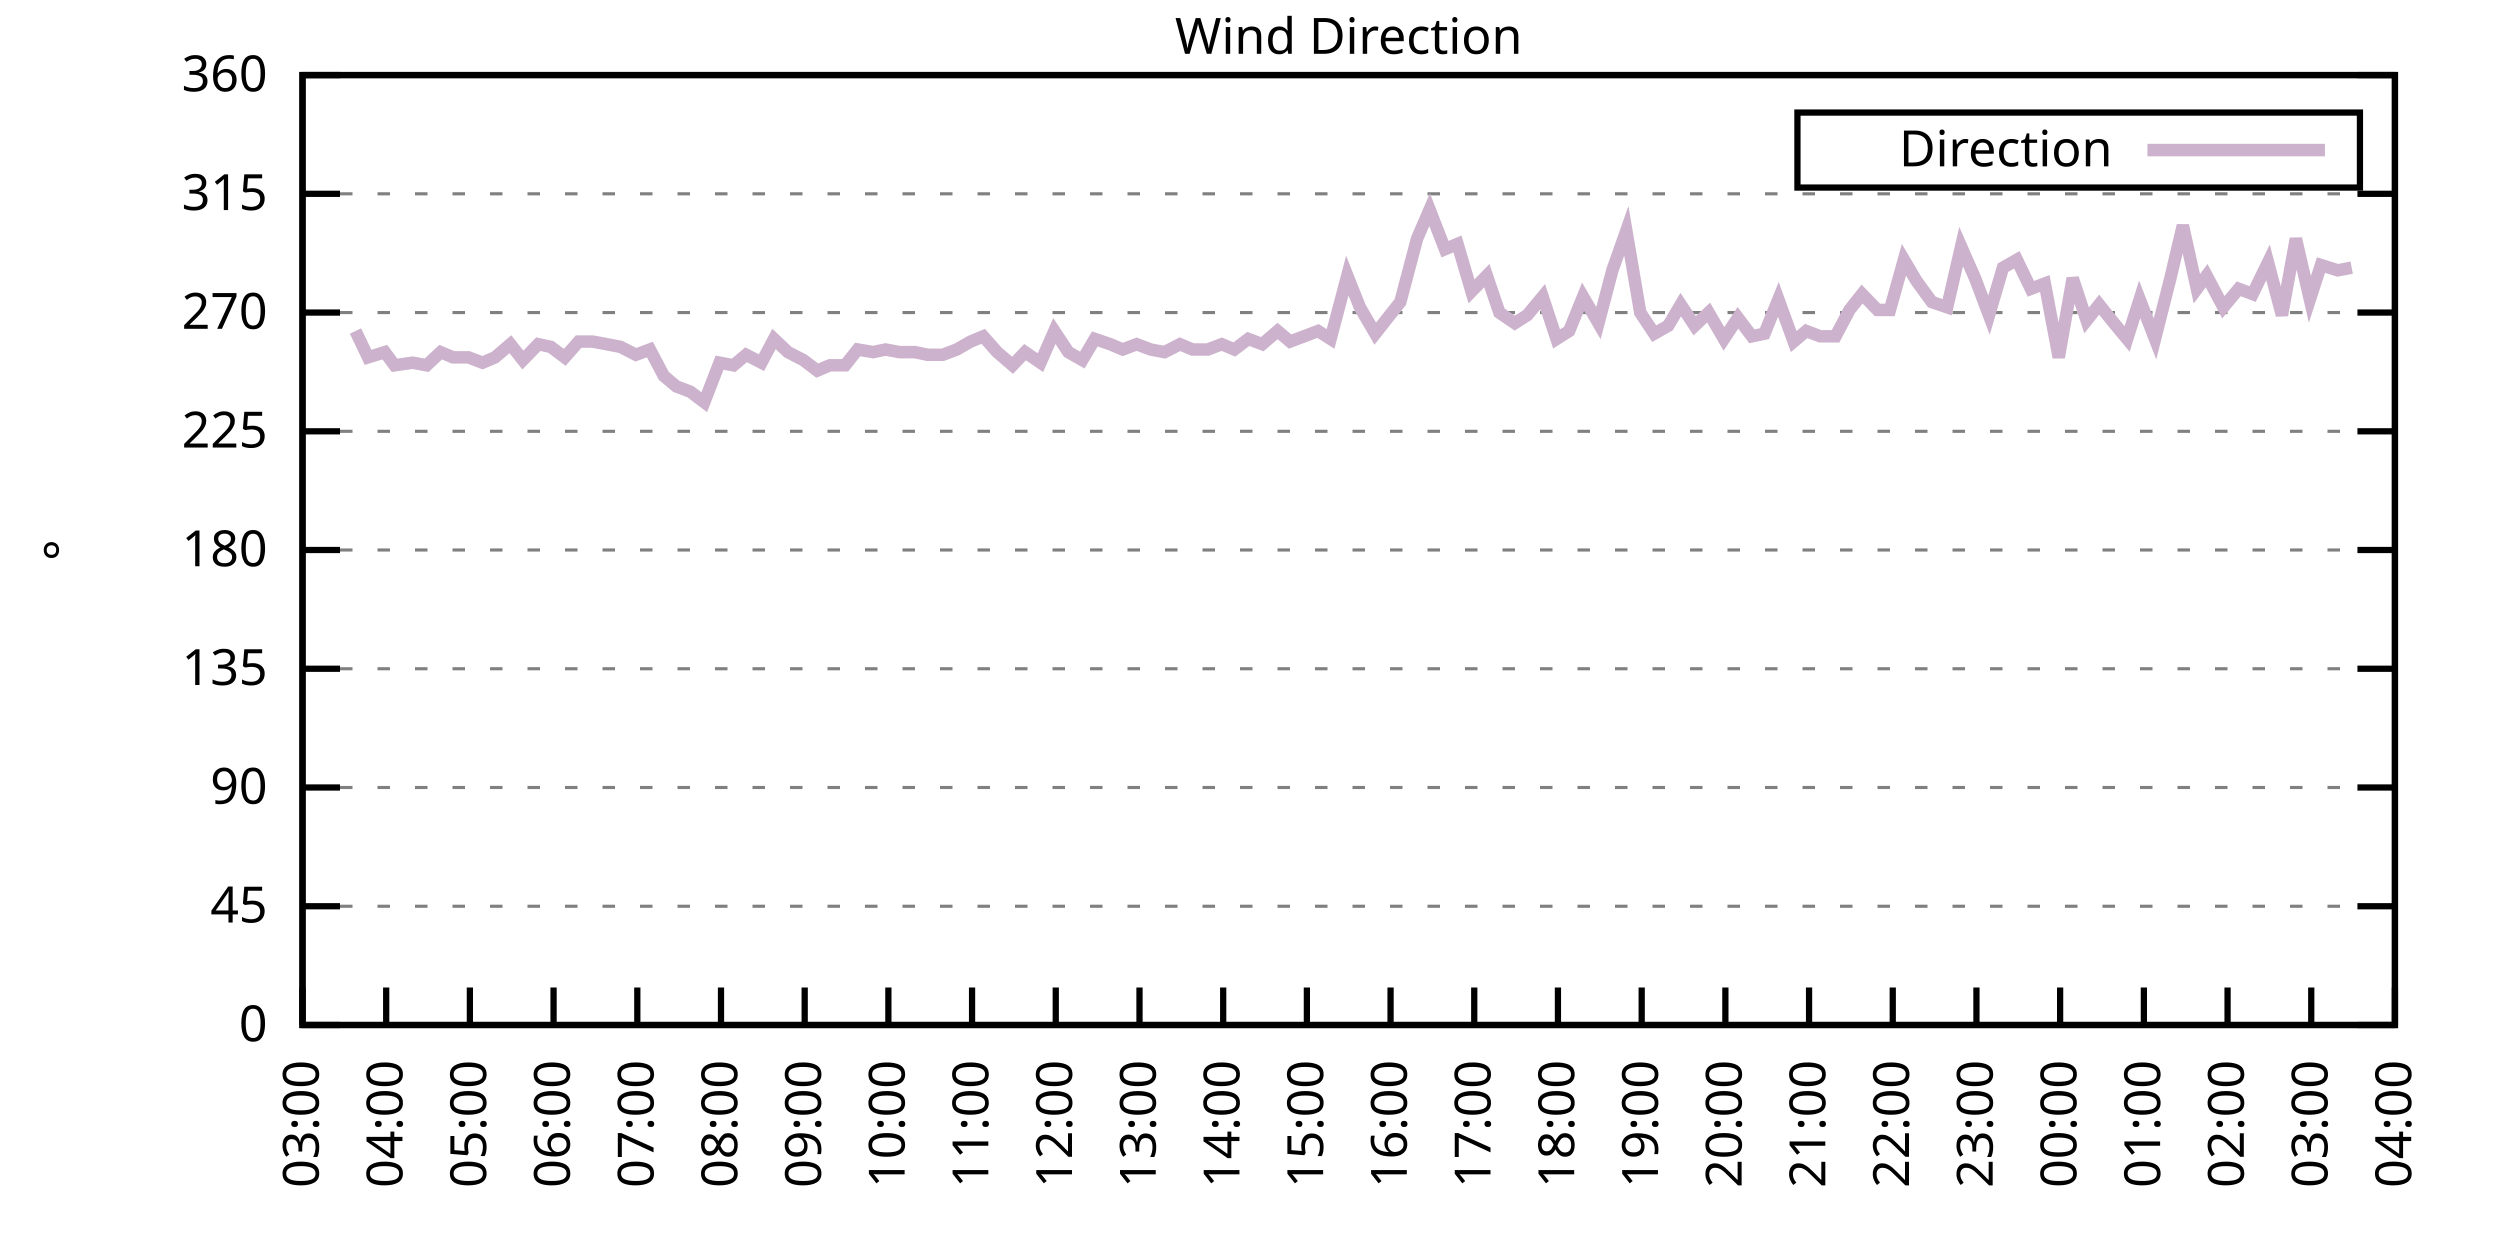
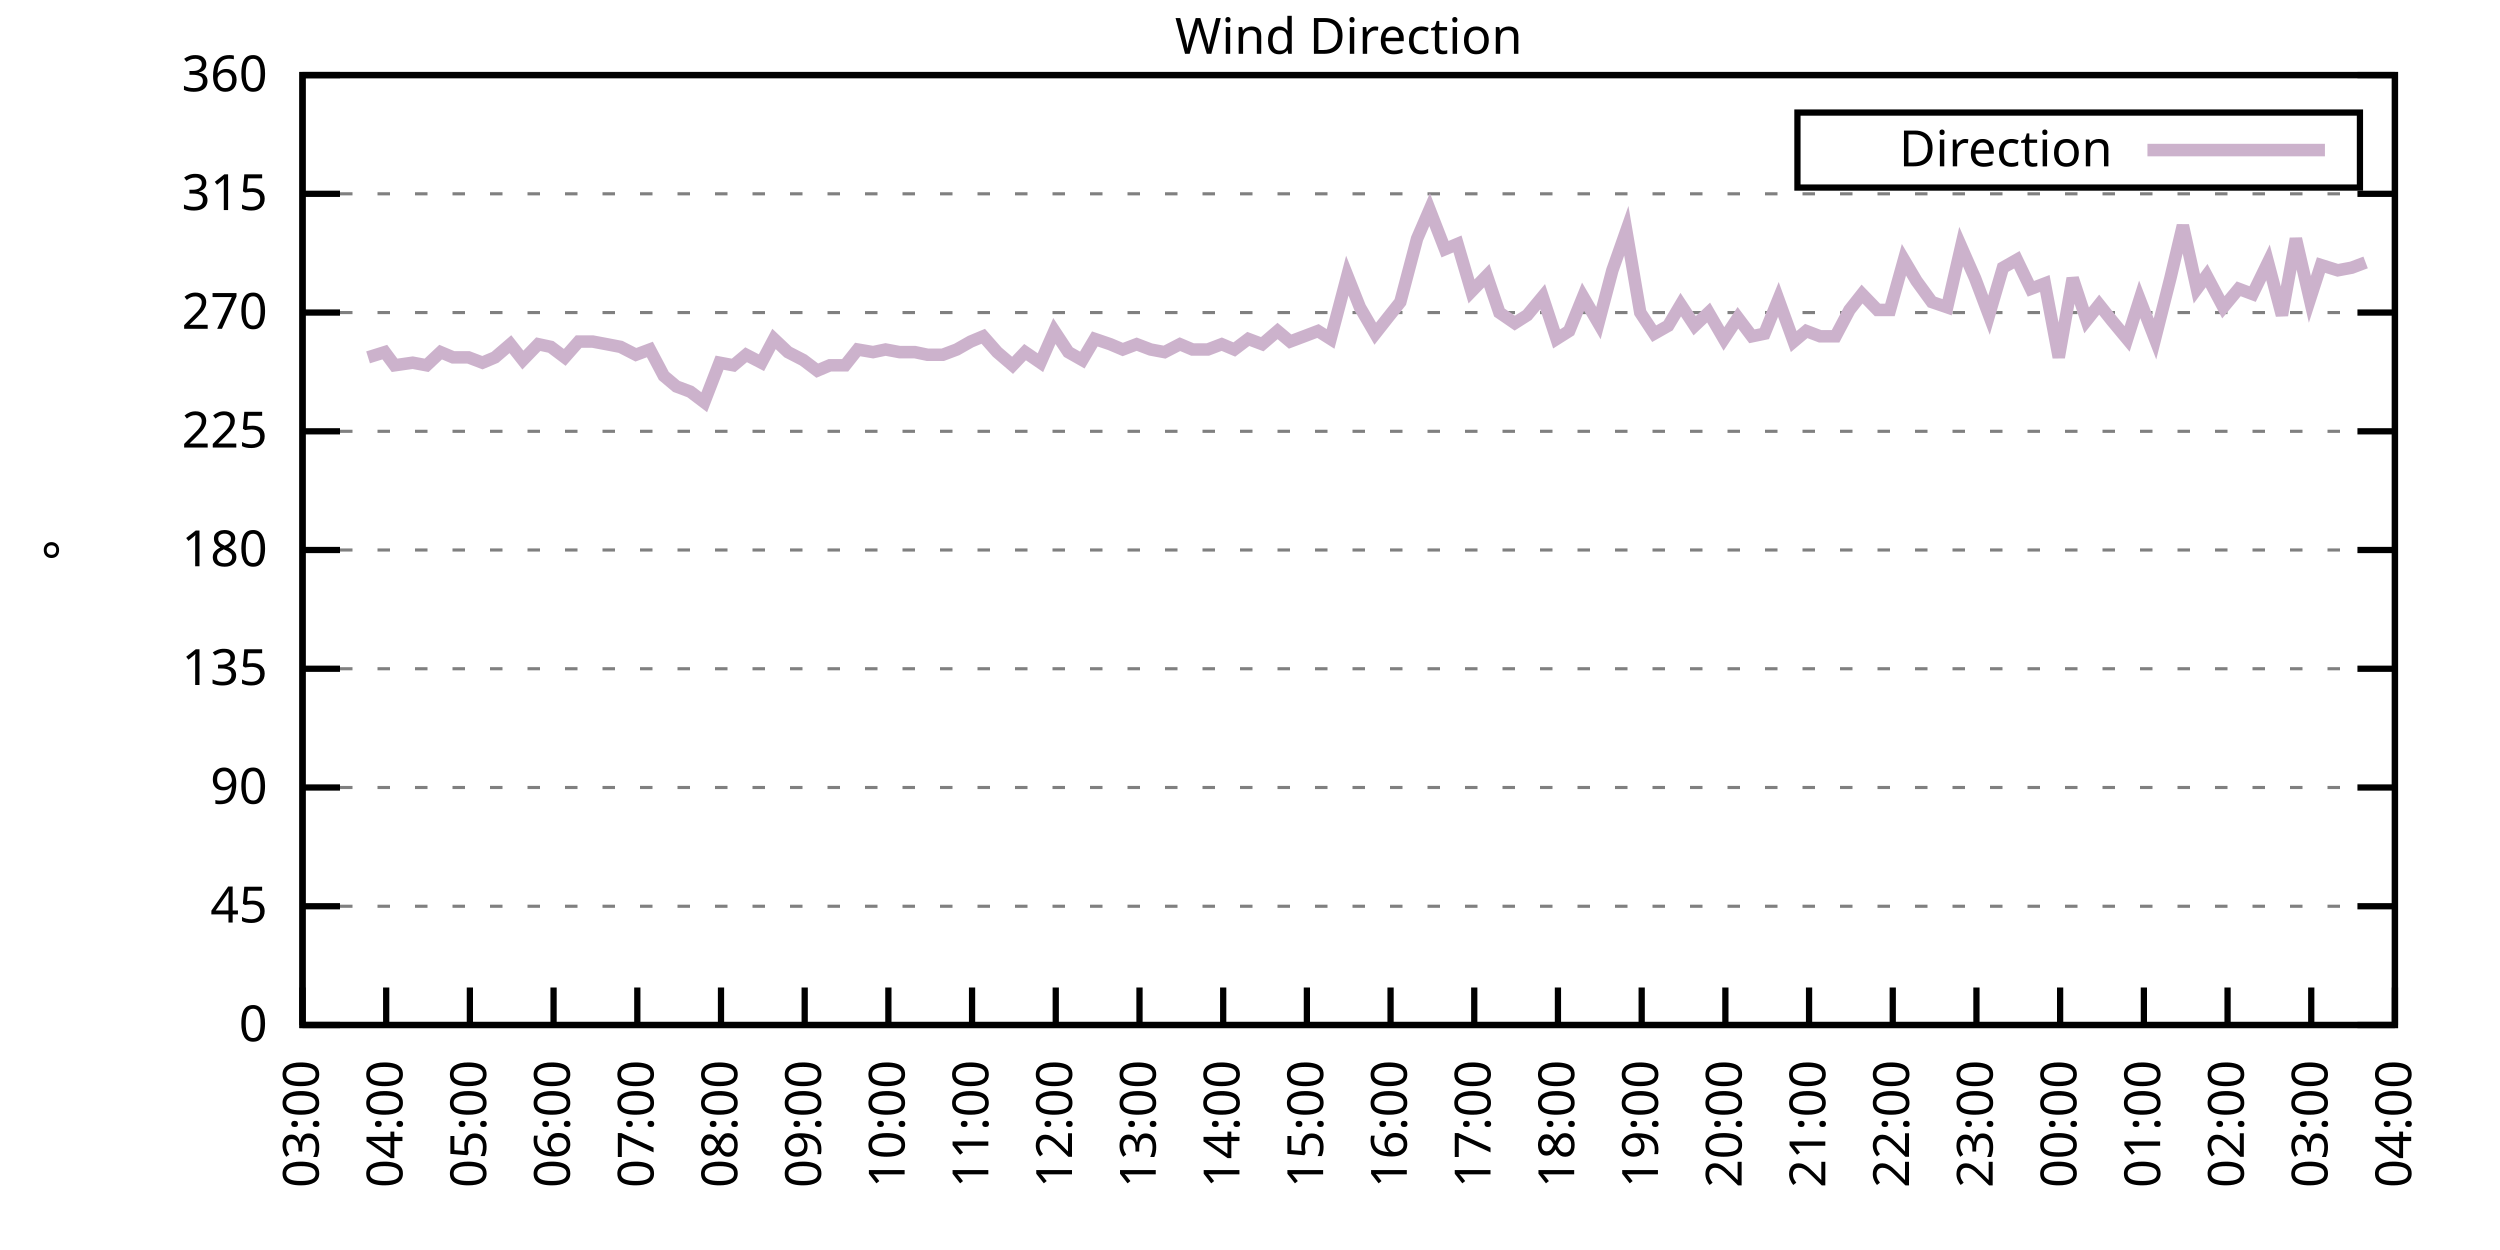
<svg xmlns="http://www.w3.org/2000/svg" xmlns:xlink="http://www.w3.org/1999/xlink" width="400" height="200" viewBox="0 0 400 200">
  <g id="gnuplot_canvas">
    <rect x="0" y="0" width="400" height="200" fill="none" />
    <defs>
      <circle id="gpDot" r="0.5" stroke-width="0.5" stroke="currentColor" />
      <path id="gpPt0" stroke-width="0.333" stroke="currentColor" d="M-1,0 h2 M0,-1 v2" />
      <path id="gpPt1" stroke-width="0.333" stroke="currentColor" d="M-1,-1 L1,1 M1,-1 L-1,1" />
      <path id="gpPt2" stroke-width="0.333" stroke="currentColor" d="M-1,0 L1,0 M0,-1 L0,1 M-1,-1 L1,1 M-1,1 L1,-1" />
      <rect id="gpPt3" stroke-width="0.333" stroke="currentColor" x="-1" y="-1" width="2" height="2" />
      <rect id="gpPt4" stroke-width="0.333" stroke="currentColor" fill="currentColor" x="-1" y="-1" width="2" height="2" />
      <circle id="gpPt5" stroke-width="0.333" stroke="currentColor" cx="0" cy="0" r="1" />
      <use xlink:href="#gpPt5" id="gpPt6" fill="currentColor" stroke="none" />
      <path id="gpPt7" stroke-width="0.333" stroke="currentColor" d="M0,-1.33 L-1.33,0.67 L1.33,0.67 z" />
      <use xlink:href="#gpPt7" id="gpPt8" fill="currentColor" stroke="none" />
      <use xlink:href="#gpPt7" id="gpPt9" stroke="currentColor" transform="rotate(180)" />
      <use xlink:href="#gpPt9" id="gpPt10" fill="currentColor" stroke="none" />
      <use xlink:href="#gpPt3" id="gpPt11" stroke="currentColor" transform="rotate(45)" />
      <use xlink:href="#gpPt11" id="gpPt12" fill="currentColor" stroke="none" />
      <path id="gpPt13" stroke-width="0.333" stroke="currentColor" d="M0,1.330 L1.265,0.411 L0.782,-1.067 L-0.782,-1.076 L-1.265,0.411 z" />
      <use xlink:href="#gpPt13" id="gpPt14" fill="currentColor" stroke="none" />
      <filter id="textbox" filterUnits="objectBoundingBox" x="0" y="0" height="1" width="1">
        <feFlood flood-color="white" flood-opacity="1" result="bgnd" />
        <feComposite in="SourceGraphic" in2="bgnd" operator="atop" />
      </filter>
      <filter id="greybox" filterUnits="objectBoundingBox" x="0" y="0" height="1" width="1">
        <feFlood flood-color="lightgrey" flood-opacity="1" result="grey" />
        <feComposite in="SourceGraphic" in2="grey" operator="atop" />
      </filter>
    </defs>
    <g fill="none" color="white" stroke="currentColor" stroke-width="1.00" stroke-linecap="butt" stroke-linejoin="miter">
</g>
    <g fill="none" color="black" stroke="currentColor" stroke-width="1.00" stroke-linecap="butt" stroke-linejoin="miter">
      <g stroke="none" shape-rendering="crispEdges">
        <polygon fill="rgb(255, 255, 255)" points="48.40,164.00 383.18,164.00 383.18,12.02 48.40,12.02 " />
      </g>
    </g>
    <g fill="none" color="black" stroke="currentColor" stroke-width="1.00" stroke-linecap="butt" stroke-linejoin="miter">
</g>
    <g fill="none" color="black" stroke="black" stroke-width="0.50" stroke-linecap="butt" stroke-linejoin="miter">
</g>
    <g fill="none" color="gray" stroke="currentColor" stroke-width="0.50" stroke-linecap="butt" stroke-linejoin="miter">
      <path stroke="gray" stroke-dasharray="2,4" class="gridline" d="M48.40,164.00 L383.19,164.00  " />
    </g>
    <g fill="none" color="gray" stroke="gray" stroke-width="1.00" stroke-linecap="butt" stroke-linejoin="miter">
</g>
    <g fill="none" color="black" stroke="currentColor" stroke-width="1.00" stroke-linecap="butt" stroke-linejoin="miter">
      <path stroke="black" d="M48.40,164.00 L54.40,164.00 M383.19,164.00 L377.19,164.00  " />
      <g transform="translate(42.80,166.60)" stroke="none" fill="black" font-family="Sans" font-size="8.00" text-anchor="end">
        <text>
          <tspan font-family="Sans"> 0</tspan>
        </text>
      </g>
    </g>
    <g fill="none" color="black" stroke="currentColor" stroke-width="1.00" stroke-linecap="butt" stroke-linejoin="miter">
</g>
    <g fill="none" color="black" stroke="black" stroke-width="0.50" stroke-linecap="butt" stroke-linejoin="miter">
</g>
    <g fill="none" color="gray" stroke="currentColor" stroke-width="0.50" stroke-linecap="butt" stroke-linejoin="miter">
      <path stroke="gray" stroke-dasharray="2,4" class="gridline" d="M48.40,145.00 L383.19,145.00  " />
    </g>
    <g fill="none" color="gray" stroke="gray" stroke-width="1.00" stroke-linecap="butt" stroke-linejoin="miter">
</g>
    <g fill="none" color="black" stroke="currentColor" stroke-width="1.00" stroke-linecap="butt" stroke-linejoin="miter">
      <path stroke="black" d="M48.40,145.00 L54.40,145.00 M383.19,145.00 L377.19,145.00  " />
      <g transform="translate(42.80,147.60)" stroke="none" fill="black" font-family="Sans" font-size="8.00" text-anchor="end">
        <text>
          <tspan font-family="Sans"> 45</tspan>
        </text>
      </g>
    </g>
    <g fill="none" color="black" stroke="currentColor" stroke-width="1.00" stroke-linecap="butt" stroke-linejoin="miter">
</g>
    <g fill="none" color="black" stroke="black" stroke-width="0.50" stroke-linecap="butt" stroke-linejoin="miter">
</g>
    <g fill="none" color="gray" stroke="currentColor" stroke-width="0.50" stroke-linecap="butt" stroke-linejoin="miter">
      <path stroke="gray" stroke-dasharray="2,4" class="gridline" d="M48.40,126.00 L383.19,126.00  " />
    </g>
    <g fill="none" color="gray" stroke="gray" stroke-width="1.00" stroke-linecap="butt" stroke-linejoin="miter">
</g>
    <g fill="none" color="black" stroke="currentColor" stroke-width="1.00" stroke-linecap="butt" stroke-linejoin="miter">
      <path stroke="black" d="M48.40,126.00 L54.40,126.00 M383.19,126.00 L377.19,126.00  " />
      <g transform="translate(42.80,128.60)" stroke="none" fill="black" font-family="Sans" font-size="8.00" text-anchor="end">
        <text>
          <tspan font-family="Sans"> 90</tspan>
        </text>
      </g>
    </g>
    <g fill="none" color="black" stroke="currentColor" stroke-width="1.00" stroke-linecap="butt" stroke-linejoin="miter">
</g>
    <g fill="none" color="black" stroke="black" stroke-width="0.50" stroke-linecap="butt" stroke-linejoin="miter">
</g>
    <g fill="none" color="gray" stroke="currentColor" stroke-width="0.50" stroke-linecap="butt" stroke-linejoin="miter">
      <path stroke="gray" stroke-dasharray="2,4" class="gridline" d="M48.40,107.00 L383.19,107.00  " />
    </g>
    <g fill="none" color="gray" stroke="gray" stroke-width="1.00" stroke-linecap="butt" stroke-linejoin="miter">
</g>
    <g fill="none" color="black" stroke="currentColor" stroke-width="1.00" stroke-linecap="butt" stroke-linejoin="miter">
      <path stroke="black" d="M48.40,107.00 L54.40,107.00 M383.19,107.00 L377.19,107.00  " />
      <g transform="translate(42.80,109.60)" stroke="none" fill="black" font-family="Sans" font-size="8.00" text-anchor="end">
        <text>
          <tspan font-family="Sans"> 135</tspan>
        </text>
      </g>
    </g>
    <g fill="none" color="black" stroke="currentColor" stroke-width="1.00" stroke-linecap="butt" stroke-linejoin="miter">
</g>
    <g fill="none" color="black" stroke="black" stroke-width="0.50" stroke-linecap="butt" stroke-linejoin="miter">
</g>
    <g fill="none" color="gray" stroke="currentColor" stroke-width="0.50" stroke-linecap="butt" stroke-linejoin="miter">
      <path stroke="gray" stroke-dasharray="2,4" class="gridline" d="M48.40,88.00 L383.19,88.00  " />
    </g>
    <g fill="none" color="gray" stroke="gray" stroke-width="1.00" stroke-linecap="butt" stroke-linejoin="miter">
</g>
    <g fill="none" color="black" stroke="currentColor" stroke-width="1.00" stroke-linecap="butt" stroke-linejoin="miter">
      <path stroke="black" d="M48.40,88.00 L54.40,88.00 M383.19,88.00 L377.19,88.00  " />
      <g transform="translate(42.80,90.60)" stroke="none" fill="black" font-family="Sans" font-size="8.00" text-anchor="end">
        <text>
          <tspan font-family="Sans"> 180</tspan>
        </text>
      </g>
    </g>
    <g fill="none" color="black" stroke="currentColor" stroke-width="1.00" stroke-linecap="butt" stroke-linejoin="miter">
</g>
    <g fill="none" color="black" stroke="black" stroke-width="0.50" stroke-linecap="butt" stroke-linejoin="miter">
</g>
    <g fill="none" color="gray" stroke="currentColor" stroke-width="0.50" stroke-linecap="butt" stroke-linejoin="miter">
      <path stroke="gray" stroke-dasharray="2,4" class="gridline" d="M48.40,69.01 L383.19,69.01  " />
    </g>
    <g fill="none" color="gray" stroke="gray" stroke-width="1.00" stroke-linecap="butt" stroke-linejoin="miter">
</g>
    <g fill="none" color="black" stroke="currentColor" stroke-width="1.00" stroke-linecap="butt" stroke-linejoin="miter">
      <path stroke="black" d="M48.40,69.01 L54.40,69.01 M383.19,69.01 L377.19,69.01  " />
      <g transform="translate(42.80,71.61)" stroke="none" fill="black" font-family="Sans" font-size="8.00" text-anchor="end">
        <text>
          <tspan font-family="Sans"> 225</tspan>
        </text>
      </g>
    </g>
    <g fill="none" color="black" stroke="currentColor" stroke-width="1.00" stroke-linecap="butt" stroke-linejoin="miter">
</g>
    <g fill="none" color="black" stroke="black" stroke-width="0.50" stroke-linecap="butt" stroke-linejoin="miter">
</g>
    <g fill="none" color="gray" stroke="currentColor" stroke-width="0.50" stroke-linecap="butt" stroke-linejoin="miter">
      <path stroke="gray" stroke-dasharray="2,4" class="gridline" d="M48.40,50.01 L383.19,50.01  " />
    </g>
    <g fill="none" color="gray" stroke="gray" stroke-width="1.00" stroke-linecap="butt" stroke-linejoin="miter">
</g>
    <g fill="none" color="black" stroke="currentColor" stroke-width="1.00" stroke-linecap="butt" stroke-linejoin="miter">
      <path stroke="black" d="M48.40,50.01 L54.40,50.01 M383.19,50.01 L377.19,50.01  " />
      <g transform="translate(42.80,52.61)" stroke="none" fill="black" font-family="Sans" font-size="8.00" text-anchor="end">
        <text>
          <tspan font-family="Sans"> 270</tspan>
        </text>
      </g>
    </g>
    <g fill="none" color="black" stroke="currentColor" stroke-width="1.00" stroke-linecap="butt" stroke-linejoin="miter">
</g>
    <g fill="none" color="black" stroke="black" stroke-width="0.50" stroke-linecap="butt" stroke-linejoin="miter">
</g>
    <g fill="none" color="gray" stroke="currentColor" stroke-width="0.50" stroke-linecap="butt" stroke-linejoin="miter">
      <path stroke="gray" stroke-dasharray="2,4" class="gridline" d="M48.40,31.01 L383.19,31.01  " />
    </g>
    <g fill="none" color="gray" stroke="gray" stroke-width="1.00" stroke-linecap="butt" stroke-linejoin="miter">
</g>
    <g fill="none" color="black" stroke="currentColor" stroke-width="1.00" stroke-linecap="butt" stroke-linejoin="miter">
      <path stroke="black" d="M48.40,31.01 L54.40,31.01 M383.19,31.01 L377.19,31.01  " />
      <g transform="translate(42.80,33.61)" stroke="none" fill="black" font-family="Sans" font-size="8.00" text-anchor="end">
        <text>
          <tspan font-family="Sans"> 315</tspan>
        </text>
      </g>
    </g>
    <g fill="none" color="black" stroke="currentColor" stroke-width="1.00" stroke-linecap="butt" stroke-linejoin="miter">
</g>
    <g fill="none" color="black" stroke="black" stroke-width="0.50" stroke-linecap="butt" stroke-linejoin="miter">
</g>
    <g fill="none" color="gray" stroke="currentColor" stroke-width="0.50" stroke-linecap="butt" stroke-linejoin="miter">
      <path stroke="gray" stroke-dasharray="2,4" class="gridline" d="M48.40,12.01 L383.19,12.01  " />
    </g>
    <g fill="none" color="gray" stroke="gray" stroke-width="1.00" stroke-linecap="butt" stroke-linejoin="miter">
</g>
    <g fill="none" color="black" stroke="currentColor" stroke-width="1.00" stroke-linecap="butt" stroke-linejoin="miter">
      <path stroke="black" d="M48.40,12.01 L54.40,12.01 M383.19,12.01 L377.19,12.01  " />
      <g transform="translate(42.80,14.61)" stroke="none" fill="black" font-family="Sans" font-size="8.00" text-anchor="end">
        <text>
          <tspan font-family="Sans"> 360</tspan>
        </text>
      </g>
    </g>
    <g fill="none" color="black" stroke="currentColor" stroke-width="1.00" stroke-linecap="butt" stroke-linejoin="miter">
      <path stroke="black" d="M48.40,164.00 L48.40,158.00  " />
      <g transform="translate(51.00,169.60) rotate(270.00)" stroke="none" fill="black" font-family="Sans" font-size="8.00" text-anchor="end">
        <text>
          <tspan font-family="Sans">03:00</tspan>
        </text>
      </g>
    </g>
    <g fill="none" color="black" stroke="currentColor" stroke-width="1.00" stroke-linecap="butt" stroke-linejoin="miter">
      <path stroke="black" d="M61.79,164.00 L61.79,158.00  " />
      <g transform="translate(64.39,169.60) rotate(270.00)" stroke="none" fill="black" font-family="Sans" font-size="8.00" text-anchor="end">
        <text>
          <tspan font-family="Sans">04:00</tspan>
        </text>
      </g>
    </g>
    <g fill="none" color="black" stroke="currentColor" stroke-width="1.00" stroke-linecap="butt" stroke-linejoin="miter">
      <path stroke="black" d="M75.18,164.00 L75.18,158.00  " />
      <g transform="translate(77.78,169.60) rotate(270.00)" stroke="none" fill="black" font-family="Sans" font-size="8.00" text-anchor="end">
        <text>
          <tspan font-family="Sans">05:00</tspan>
        </text>
      </g>
    </g>
    <g fill="none" color="black" stroke="currentColor" stroke-width="1.00" stroke-linecap="butt" stroke-linejoin="miter">
      <path stroke="black" d="M88.57,164.00 L88.57,158.00  " />
      <g transform="translate(91.17,169.60) rotate(270.00)" stroke="none" fill="black" font-family="Sans" font-size="8.00" text-anchor="end">
        <text>
          <tspan font-family="Sans">06:00</tspan>
        </text>
      </g>
    </g>
    <g fill="none" color="black" stroke="currentColor" stroke-width="1.00" stroke-linecap="butt" stroke-linejoin="miter">
      <path stroke="black" d="M101.97,164.00 L101.97,158.00  " />
      <g transform="translate(104.57,169.60) rotate(270.00)" stroke="none" fill="black" font-family="Sans" font-size="8.00" text-anchor="end">
        <text>
          <tspan font-family="Sans">07:00</tspan>
        </text>
      </g>
    </g>
    <g fill="none" color="black" stroke="currentColor" stroke-width="1.00" stroke-linecap="butt" stroke-linejoin="miter">
      <path stroke="black" d="M115.36,164.00 L115.36,158.00  " />
      <g transform="translate(117.96,169.60) rotate(270.00)" stroke="none" fill="black" font-family="Sans" font-size="8.00" text-anchor="end">
        <text>
          <tspan font-family="Sans">08:00</tspan>
        </text>
      </g>
    </g>
    <g fill="none" color="black" stroke="currentColor" stroke-width="1.00" stroke-linecap="butt" stroke-linejoin="miter">
      <path stroke="black" d="M128.75,164.00 L128.75,158.00  " />
      <g transform="translate(131.35,169.60) rotate(270.00)" stroke="none" fill="black" font-family="Sans" font-size="8.00" text-anchor="end">
        <text>
          <tspan font-family="Sans">09:00</tspan>
        </text>
      </g>
    </g>
    <g fill="none" color="black" stroke="currentColor" stroke-width="1.00" stroke-linecap="butt" stroke-linejoin="miter">
      <path stroke="black" d="M142.14,164.00 L142.14,158.00  " />
      <g transform="translate(144.74,169.60) rotate(270.00)" stroke="none" fill="black" font-family="Sans" font-size="8.00" text-anchor="end">
        <text>
          <tspan font-family="Sans">10:00</tspan>
        </text>
      </g>
    </g>
    <g fill="none" color="black" stroke="currentColor" stroke-width="1.00" stroke-linecap="butt" stroke-linejoin="miter">
      <path stroke="black" d="M155.53,164.00 L155.53,158.00  " />
      <g transform="translate(158.13,169.60) rotate(270.00)" stroke="none" fill="black" font-family="Sans" font-size="8.00" text-anchor="end">
        <text>
          <tspan font-family="Sans">11:00</tspan>
        </text>
      </g>
    </g>
    <g fill="none" color="black" stroke="currentColor" stroke-width="1.00" stroke-linecap="butt" stroke-linejoin="miter">
      <path stroke="black" d="M168.92,164.00 L168.92,158.00  " />
      <g transform="translate(171.52,169.60) rotate(270.00)" stroke="none" fill="black" font-family="Sans" font-size="8.00" text-anchor="end">
        <text>
          <tspan font-family="Sans">12:00</tspan>
        </text>
      </g>
    </g>
    <g fill="none" color="black" stroke="currentColor" stroke-width="1.00" stroke-linecap="butt" stroke-linejoin="miter">
      <path stroke="black" d="M182.32,164.00 L182.32,158.00  " />
      <g transform="translate(184.92,169.60) rotate(270.00)" stroke="none" fill="black" font-family="Sans" font-size="8.00" text-anchor="end">
        <text>
          <tspan font-family="Sans">13:00</tspan>
        </text>
      </g>
    </g>
    <g fill="none" color="black" stroke="currentColor" stroke-width="1.00" stroke-linecap="butt" stroke-linejoin="miter">
      <path stroke="black" d="M195.71,164.00 L195.71,158.00  " />
      <g transform="translate(198.31,169.60) rotate(270.00)" stroke="none" fill="black" font-family="Sans" font-size="8.00" text-anchor="end">
        <text>
          <tspan font-family="Sans">14:00</tspan>
        </text>
      </g>
    </g>
    <g fill="none" color="black" stroke="currentColor" stroke-width="1.00" stroke-linecap="butt" stroke-linejoin="miter">
      <path stroke="black" d="M209.10,164.00 L209.10,158.00  " />
      <g transform="translate(211.70,169.60) rotate(270.00)" stroke="none" fill="black" font-family="Sans" font-size="8.00" text-anchor="end">
        <text>
          <tspan font-family="Sans">15:00</tspan>
        </text>
      </g>
    </g>
    <g fill="none" color="black" stroke="currentColor" stroke-width="1.00" stroke-linecap="butt" stroke-linejoin="miter">
      <path stroke="black" d="M222.49,164.00 L222.49,158.00  " />
      <g transform="translate(225.09,169.60) rotate(270.00)" stroke="none" fill="black" font-family="Sans" font-size="8.00" text-anchor="end">
        <text>
          <tspan font-family="Sans">16:00</tspan>
        </text>
      </g>
    </g>
    <g fill="none" color="black" stroke="currentColor" stroke-width="1.00" stroke-linecap="butt" stroke-linejoin="miter">
      <path stroke="black" d="M235.88,164.00 L235.88,158.00  " />
      <g transform="translate(238.48,169.60) rotate(270.00)" stroke="none" fill="black" font-family="Sans" font-size="8.00" text-anchor="end">
        <text>
          <tspan font-family="Sans">17:00</tspan>
        </text>
      </g>
    </g>
    <g fill="none" color="black" stroke="currentColor" stroke-width="1.00" stroke-linecap="butt" stroke-linejoin="miter">
      <path stroke="black" d="M249.27,164.00 L249.27,158.00  " />
      <g transform="translate(251.87,169.60) rotate(270.00)" stroke="none" fill="black" font-family="Sans" font-size="8.00" text-anchor="end">
        <text>
          <tspan font-family="Sans">18:00</tspan>
        </text>
      </g>
    </g>
    <g fill="none" color="black" stroke="currentColor" stroke-width="1.00" stroke-linecap="butt" stroke-linejoin="miter">
      <path stroke="black" d="M262.67,164.00 L262.67,158.00  " />
      <g transform="translate(265.27,169.60) rotate(270.00)" stroke="none" fill="black" font-family="Sans" font-size="8.00" text-anchor="end">
        <text>
          <tspan font-family="Sans">19:00</tspan>
        </text>
      </g>
    </g>
    <g fill="none" color="black" stroke="currentColor" stroke-width="1.00" stroke-linecap="butt" stroke-linejoin="miter">
      <path stroke="black" d="M276.06,164.00 L276.06,158.00  " />
      <g transform="translate(278.66,169.60) rotate(270.00)" stroke="none" fill="black" font-family="Sans" font-size="8.00" text-anchor="end">
        <text>
          <tspan font-family="Sans">20:00</tspan>
        </text>
      </g>
    </g>
    <g fill="none" color="black" stroke="currentColor" stroke-width="1.00" stroke-linecap="butt" stroke-linejoin="miter">
      <path stroke="black" d="M289.45,164.00 L289.45,158.00  " />
      <g transform="translate(292.05,169.60) rotate(270.00)" stroke="none" fill="black" font-family="Sans" font-size="8.00" text-anchor="end">
        <text>
          <tspan font-family="Sans">21:00</tspan>
        </text>
      </g>
    </g>
    <g fill="none" color="black" stroke="currentColor" stroke-width="1.00" stroke-linecap="butt" stroke-linejoin="miter">
      <path stroke="black" d="M302.84,164.00 L302.84,158.00  " />
      <g transform="translate(305.44,169.60) rotate(270.00)" stroke="none" fill="black" font-family="Sans" font-size="8.00" text-anchor="end">
        <text>
          <tspan font-family="Sans">22:00</tspan>
        </text>
      </g>
    </g>
    <g fill="none" color="black" stroke="currentColor" stroke-width="1.00" stroke-linecap="butt" stroke-linejoin="miter">
      <path stroke="black" d="M316.23,164.00 L316.23,158.00  " />
      <g transform="translate(318.83,169.60) rotate(270.00)" stroke="none" fill="black" font-family="Sans" font-size="8.00" text-anchor="end">
        <text>
          <tspan font-family="Sans">23:00</tspan>
        </text>
      </g>
    </g>
    <g fill="none" color="black" stroke="currentColor" stroke-width="1.00" stroke-linecap="butt" stroke-linejoin="miter">
      <path stroke="black" d="M329.62,164.00 L329.62,158.00  " />
      <g transform="translate(332.22,169.60) rotate(270.00)" stroke="none" fill="black" font-family="Sans" font-size="8.00" text-anchor="end">
        <text>
          <tspan font-family="Sans">00:00</tspan>
        </text>
      </g>
    </g>
    <g fill="none" color="black" stroke="currentColor" stroke-width="1.00" stroke-linecap="butt" stroke-linejoin="miter">
      <path stroke="black" d="M343.02,164.00 L343.02,158.00  " />
      <g transform="translate(345.62,169.60) rotate(270.00)" stroke="none" fill="black" font-family="Sans" font-size="8.00" text-anchor="end">
        <text>
          <tspan font-family="Sans">01:00</tspan>
        </text>
      </g>
    </g>
    <g fill="none" color="black" stroke="currentColor" stroke-width="1.00" stroke-linecap="butt" stroke-linejoin="miter">
      <path stroke="black" d="M356.41,164.00 L356.41,158.00  " />
      <g transform="translate(359.01,169.60) rotate(270.00)" stroke="none" fill="black" font-family="Sans" font-size="8.00" text-anchor="end">
        <text>
          <tspan font-family="Sans">02:00</tspan>
        </text>
      </g>
    </g>
    <g fill="none" color="black" stroke="currentColor" stroke-width="1.00" stroke-linecap="butt" stroke-linejoin="miter">
      <path stroke="black" d="M369.80,164.00 L369.80,158.00  " />
      <g transform="translate(372.40,169.60) rotate(270.00)" stroke="none" fill="black" font-family="Sans" font-size="8.00" text-anchor="end">
        <text>
          <tspan font-family="Sans">03:00</tspan>
        </text>
      </g>
    </g>
    <g fill="none" color="black" stroke="currentColor" stroke-width="1.00" stroke-linecap="butt" stroke-linejoin="miter">
      <path stroke="black" d="M383.19,164.00 L383.19,158.00  " />
      <g transform="translate(385.79,169.60) rotate(270.00)" stroke="none" fill="black" font-family="Sans" font-size="8.00" text-anchor="end">
        <text>
          <tspan font-family="Sans">04:00</tspan>
        </text>
      </g>
    </g>
    <g fill="none" color="black" stroke="currentColor" stroke-width="1.00" stroke-linecap="butt" stroke-linejoin="miter">
</g>
    <g fill="none" color="black" stroke="currentColor" stroke-width="1.00" stroke-linecap="butt" stroke-linejoin="miter">
      <path stroke="black" d="M48.40,12.01 L48.40,164.00 L383.19,164.00 L383.19,12.01 L48.40,12.01 Z  " />
    </g>
    <g fill="none" color="black" stroke="currentColor" stroke-width="1.00" stroke-linecap="butt" stroke-linejoin="miter">
</g>
    <g fill="none" color="black" stroke="currentColor" stroke-width="1.00" stroke-linecap="butt" stroke-linejoin="miter">
      <path stroke="black" d="M287.59,30.01 L287.59,18.01 L377.59,18.01 L377.59,30.01 L287.59,30.01 Z  " />
    </g>
    <g id="Wind_direction_plot_1">
      <g fill="none" color="white" stroke="black" stroke-width="2.00" stroke-linecap="butt" stroke-linejoin="miter">
</g>
      <g fill="none" color="black" stroke="currentColor" stroke-width="2.00" stroke-linecap="butt" stroke-linejoin="miter">
        <g transform="translate(337.99,26.61)" stroke="none" fill="black" font-family="Sans" font-size="8.00" text-anchor="end">
          <text>
            <tspan font-family="Sans">Direction</tspan>
          </text>
        </g>
      </g>
      <g fill="none" color="black" stroke="currentColor" stroke-width="2.00" stroke-linecap="butt" stroke-linejoin="miter">
-         <path stroke="rgb(204, 178, 204)" d="M343.59,24.01 L371.99,24.01 M56.88,52.96 L58.89,57.18 L61.57,56.34 L63.13,58.45 L66.03,58.03 L68.26,58.45   L70.50,56.34 L72.50,57.18 L74.96,57.18 L77.19,58.03 L79.20,57.18 L81.66,55.07 L83.66,57.61 L86.12,55.07   L88.13,55.50 L90.36,57.18 L92.59,54.65 L94.82,54.65 L97.06,55.07 L99.29,55.50 L101.74,56.76 L103.98,55.92   L106.21,60.14 L108.22,61.83 L110.45,62.67 L112.68,64.36 L115.13,58.03 L117.37,58.45 L119.38,56.76 L121.83,58.03   L123.84,54.23 L126.07,56.34 L128.53,57.61 L130.76,59.30 L132.77,58.45 L135.22,58.45 L137.23,55.92 L139.69,56.34   L141.69,55.92 L143.93,56.34 L146.38,56.34 L148.39,56.76 L150.85,56.76 L153.08,55.92 L155.31,54.65 L157.32,53.81   L159.55,56.34 L162.01,58.45 L164.01,56.34 L166.47,58.03 L168.70,52.96 L170.93,56.34 L173.17,57.61 L175.17,54.23   L177.63,55.07 L179.64,55.92 L181.87,55.07 L184.10,55.92 L186.33,56.34 L188.79,55.07 L190.80,55.92 L193.25,55.92   L195.48,55.07 L197.49,55.92 L199.73,54.23 L201.96,55.07 L204.41,52.96 L206.42,54.65 L208.65,53.81 L210.88,52.96   L212.89,54.23 L215.57,44.10 L217.58,49.16 L220.04,53.39 L222.04,50.85 L224.05,48.32 L226.73,38.19 L228.74,33.54   L231.20,39.87 L233.20,39.03 L235.44,46.63 L237.89,44.10 L239.90,50.01 L242.36,51.70 L244.36,50.43 L246.82,47.47   L249.05,54.23 L251.06,52.96 L253.29,47.47 L255.75,51.70 L257.98,43.25 L260.21,36.92 L262.44,50.01 L264.67,53.39   L266.91,52.12 L268.92,48.74 L271.15,52.12 L273.38,50.01 L275.83,54.23 L278.07,50.85 L280.30,53.81 L282.31,53.39   L284.54,47.90 L286.99,54.65 L289.00,52.96 L291.23,53.81 L293.69,53.81 L295.92,49.59 L297.93,47.05 L300.39,49.59   L302.39,49.59 L304.63,41.56 L306.63,44.94 L309.09,48.32 L311.54,49.16 L313.78,39.45 L316.01,44.52 L318.24,50.43   L320.47,42.83 L322.70,41.56 L324.94,46.21 L327.17,45.36 L329.40,57.18 L331.63,44.52 L333.86,51.27 L335.87,48.74   L337.88,51.27 L340.34,54.23 L342.35,47.90 L344.80,54.23 L347.26,44.52 L349.26,36.08 L351.50,46.21 L353.06,44.10   L355.74,49.16 L358.19,46.21 L360.42,47.05 L362.88,41.99 L365.11,50.43 L367.34,38.19 L369.58,47.90 L371.36,42.41   L374.04,43.25 L376.27,42.83  " />
+         <path stroke="rgb(204, 178, 204)" d="M343.59,24.01 L371.99,24.01 M58.89,57.18 L61.57,56.34 L63.13,58.45 L66.03,58.03 L68.26,58.45 L70.50,56.34   L72.50,57.18 L74.96,57.18 L77.19,58.03 L79.20,57.18 L81.66,55.07 L83.66,57.61 L86.12,55.07 L88.13,55.50   L90.36,57.18 L92.59,54.65 L94.82,54.65 L97.06,55.07 L99.29,55.50 L101.74,56.76 L103.98,55.92 L106.21,60.14   L108.22,61.83 L110.45,62.67 L112.68,64.36 L115.13,58.03 L117.37,58.45 L119.38,56.76 L121.83,58.03 L123.84,54.23   L126.07,56.34 L128.53,57.61 L130.76,59.30 L132.77,58.45 L135.22,58.45 L137.23,55.92 L139.69,56.34 L141.69,55.92   L143.93,56.34 L146.38,56.34 L148.39,56.76 L150.85,56.76 L153.08,55.92 L155.31,54.65 L157.32,53.81 L159.55,56.34   L162.01,58.45 L164.01,56.34 L166.47,58.03 L168.70,52.96 L170.93,56.34 L173.17,57.61 L175.17,54.23 L177.63,55.07   L179.64,55.92 L181.87,55.07 L184.10,55.92 L186.33,56.34 L188.79,55.07 L190.80,55.92 L193.25,55.92 L195.48,55.07   L197.49,55.92 L199.73,54.23 L201.96,55.07 L204.41,52.96 L206.42,54.65 L208.65,53.81 L210.88,52.96 L212.89,54.23   L215.57,44.10 L217.58,49.16 L220.04,53.39 L222.04,50.85 L224.05,48.32 L226.73,38.19 L228.74,33.54 L231.20,39.87   L233.20,39.03 L235.44,46.63 L237.89,44.10 L239.90,50.01 L242.36,51.70 L244.36,50.43 L246.82,47.47 L249.05,54.23   L251.06,52.96 L253.29,47.47 L255.75,51.70 L257.98,43.25 L260.21,36.92 L262.44,50.01 L264.67,53.39 L266.91,52.12   L268.92,48.74 L271.15,52.12 L273.38,50.01 L275.83,54.23 L278.07,50.85 L280.30,53.81 L282.31,53.39 L284.54,47.90   L286.99,54.65 L289.00,52.96 L291.23,53.81 L293.69,53.81 L295.92,49.59 L297.93,47.05 L300.39,49.59 L302.39,49.59   L304.63,41.56 L306.63,44.94 L309.09,48.32 L311.54,49.16 L313.78,39.45 L316.01,44.52 L318.24,50.43 L320.47,42.83   L322.70,41.56 L324.94,46.21 L327.17,45.36 L329.40,57.18 L331.63,44.52 L333.86,51.27 L335.87,48.74 L337.88,51.27   L340.34,54.23 L342.35,47.90 L344.80,54.23 L347.26,44.52 L349.26,36.08 L351.50,46.21 L353.06,44.10 L355.74,49.16   L358.19,46.21 L360.42,47.05 L362.88,41.99 L365.11,50.43 L367.34,38.19 L369.58,47.90 L371.36,42.41 L374.04,43.25   L376.27,42.83 L378.50,41.99  " />
      </g>
    </g>
    <g fill="none" color="black" stroke="currentColor" stroke-width="2.00" stroke-linecap="butt" stroke-linejoin="miter">
</g>
    <g fill="none" color="black" stroke="black" stroke-width="1.00" stroke-linecap="butt" stroke-linejoin="miter">
</g>
    <g fill="none" color="black" stroke="currentColor" stroke-width="1.00" stroke-linecap="butt" stroke-linejoin="miter">
      <path stroke="black" d="M48.40,12.01 L48.40,164.00 L383.19,164.00 L383.19,12.01 L48.40,12.01 Z  " />
      <g transform="translate(12.80,88.01) rotate(270.00)" stroke="none" fill="black" font-family="Sans" font-size="8.00" text-anchor="middle">
        <text>
          <tspan font-family="Sans">°</tspan>
        </text>
      </g>
    </g>
    <g fill="none" color="black" stroke="currentColor" stroke-width="1.00" stroke-linecap="butt" stroke-linejoin="miter">
</g>
    <g fill="none" color="black" stroke="currentColor" stroke-width="1.00" stroke-linecap="butt" stroke-linejoin="miter">
      <g transform="translate(215.79,8.61)" stroke="none" fill="black" font-family="Sans" font-size="8.00" text-anchor="middle">
        <text>
          <tspan font-family="Sans">Wind Direction</tspan>
        </text>
      </g>
    </g>
    <g fill="none" color="black" stroke="currentColor" stroke-width="1.00" stroke-linecap="butt" stroke-linejoin="miter">
</g>
  </g>
</svg>
